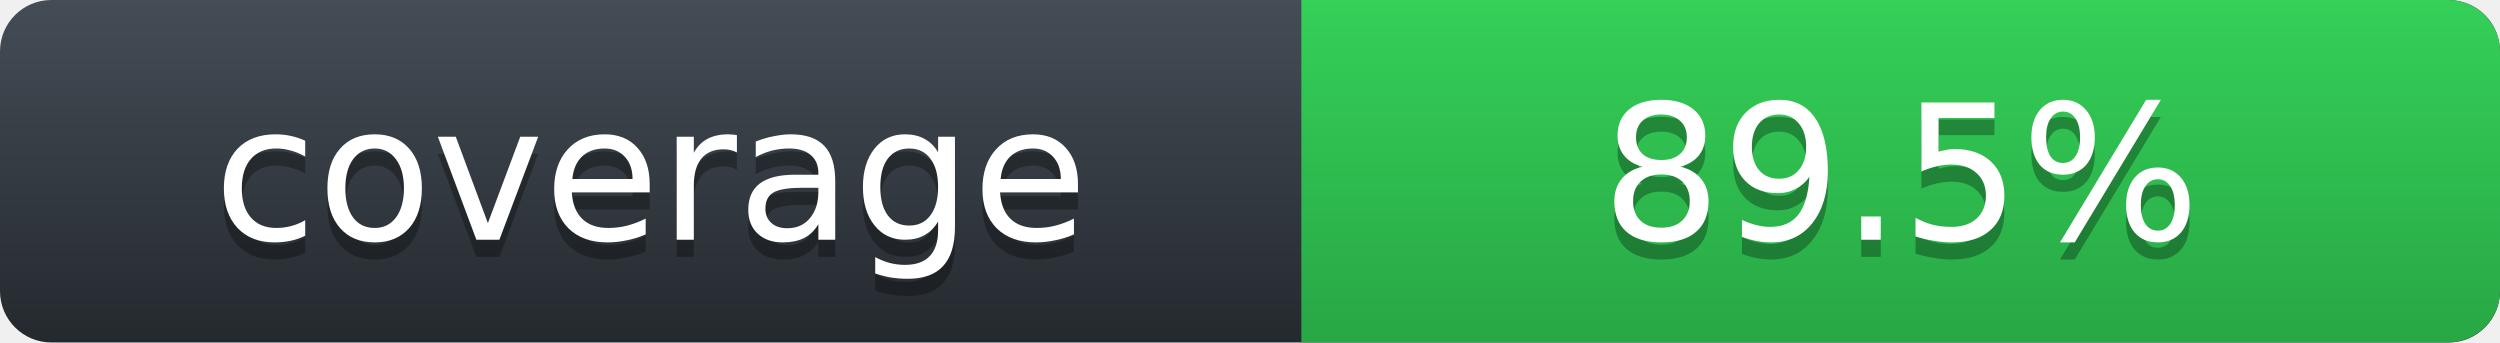
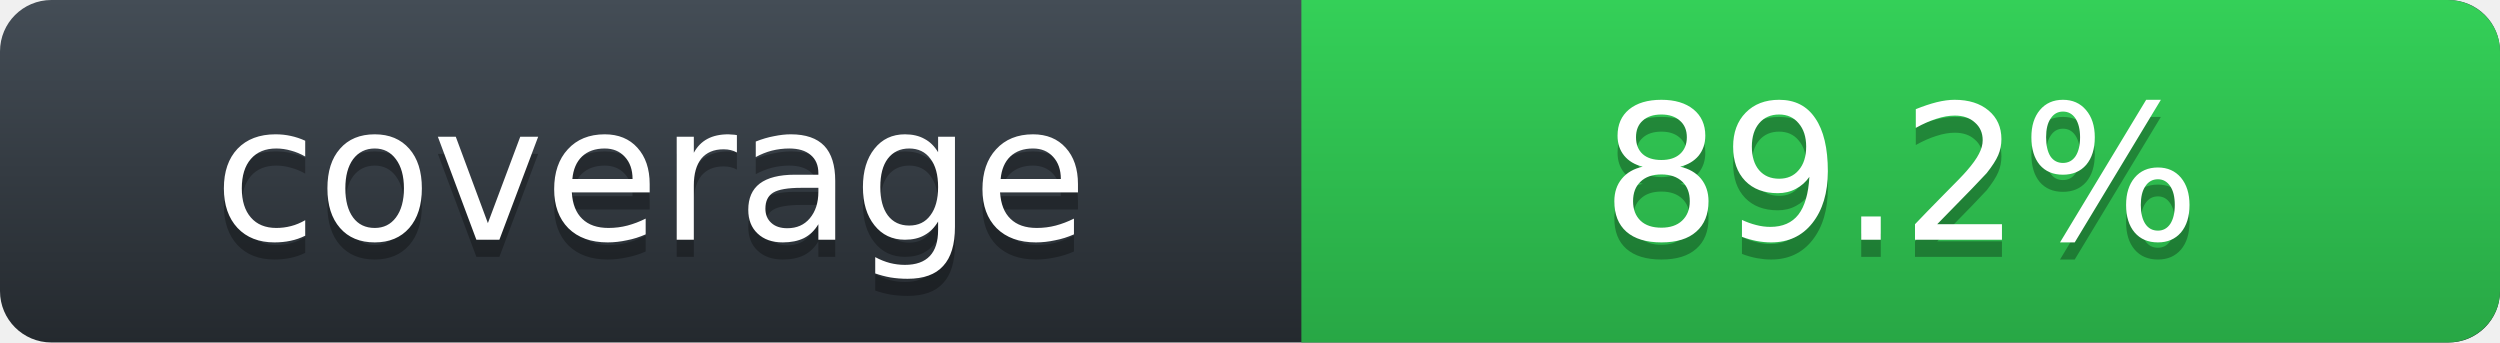
- <svg xmlns="http://www.w3.org/2000/svg" width="146" height="20" role="img" aria-label="Rust line coverage: 89.5%">
+ <svg xmlns="http://www.w3.org/2000/svg" width="146" height="20" role="img" aria-label="Rust line coverage: 89.2%">
  <defs>
    <linearGradient id="label-fill" x1="50%" y1="0%" x2="50%" y2="100%">
      <stop stop-color="#444D56" offset="0%" />
      <stop stop-color="#24292E" offset="100%" />
    </linearGradient>
    <linearGradient id="state-fill" x1="50%" y1="0%" x2="50%" y2="100%">
      <stop stop-color="#34D058" offset="0%" />
      <stop stop-color="#28A745" offset="100%" />
    </linearGradient>
  </defs>
  <rect width="146" height="20" rx="3" fill="url(#label-fill)" />
  <path d="M76 0h66.939C144.629 0 146 1.343 146 3v14c0 1.657-1.371 3-3.061 3H76z" fill="url(#state-fill)" />
  <g font-family="DejaVu Sans,Verdana,Geneva,sans-serif" font-size="11" text-anchor="middle">
    <text x="38" y="15" fill="#010101" fill-opacity=".3" aria-hidden="true">coverage</text>
    <text x="38" y="14" fill="#FFFFFF">coverage</text>
-     <text x="111" y="15" fill="#010101" fill-opacity=".3" aria-hidden="true">89.5%</text>
-     <text x="111" y="14" fill="#FFFFFF">89.5%</text>
+     <text x="111" y="15" fill="#010101" fill-opacity=".3" aria-hidden="true">89.2%</text>
+     <text x="111" y="14" fill="#FFFFFF">89.2%</text>
  </g>
</svg>
